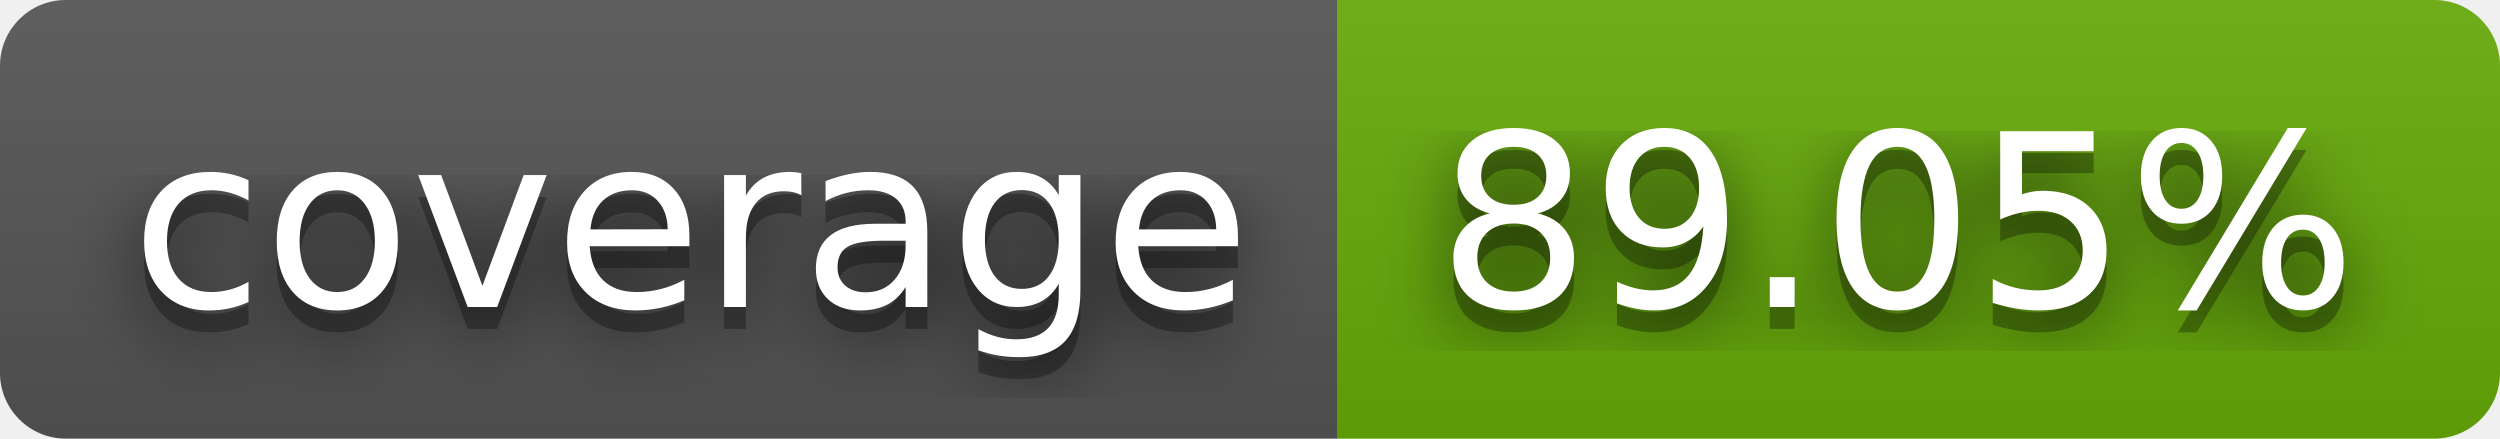
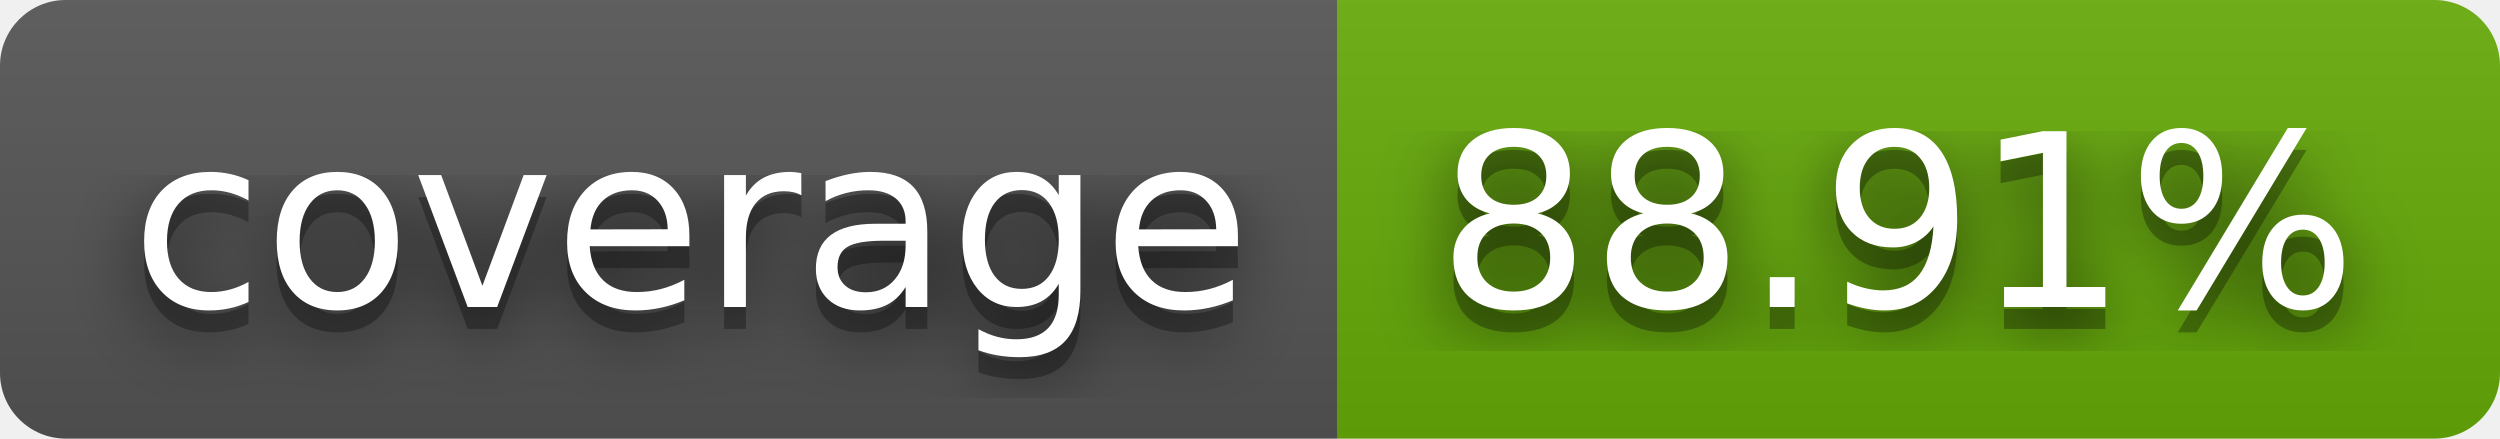
- <svg xmlns="http://www.w3.org/2000/svg" width="114" height="20" role="img" aria-label="coverage: 89.05%">
+ <svg xmlns="http://www.w3.org/2000/svg" width="114" height="20" role="img" aria-label="coverage: 88.91%">
  <filter id="blur">
    <feGaussianBlur stdDeviation="16" />
  </filter>
  <linearGradient id="s" x2="0" y2="100%">
    <stop offset="0" stop-color="#bbb" stop-opacity=".1" />
    <stop offset="1" stop-opacity=".1" />
  </linearGradient>
  <clipPath id="r">
    <rect width="114" height="20" rx="3" />
  </clipPath>
  <g clip-path="url(#r)">
    <rect width="61" height="20" fill="#555" />
    <rect x="61" width="53" height="20" fill="#67ac09" />
    <rect width="114" height="20" fill="url(#s)" />
  </g>
  <g fill="#fff" text-anchor="middle" font-family="Verdana,Geneva,DejaVu Sans,sans-serif" text-rendering="geometricPrecision" font-size="110">
    <g transform="scale(.1)">
      <g aria-hidden="true" fill="#010101">
        <text x="315" y="150" fill-opacity=".8" filter="url(#blur)" textLength="510">coverage</text>
        <text x="315" y="150" fill-opacity=".3" textLength="510">coverage</text>
      </g>
      <text x="315" y="140" textLength="510">coverage</text>
    </g>
    <g transform="scale(.1)">
      <g aria-hidden="true" fill="#010101">
-         <text x="865" y="150" fill-opacity=".8" filter="url(#blur)" textLength="430">89.05%</text>
-         <text x="865" y="150" fill-opacity=".3" textLength="430">89.05%</text>
+         <text x="865" y="150" fill-opacity=".8" filter="url(#blur)" textLength="430">88.91%</text>
+         <text x="865" y="150" fill-opacity=".3" textLength="430">88.91%</text>
      </g>
-       <text x="865" y="140" textLength="430">89.05%</text>
+       <text x="865" y="140" textLength="430">88.91%</text>
    </g>
  </g>
</svg>
